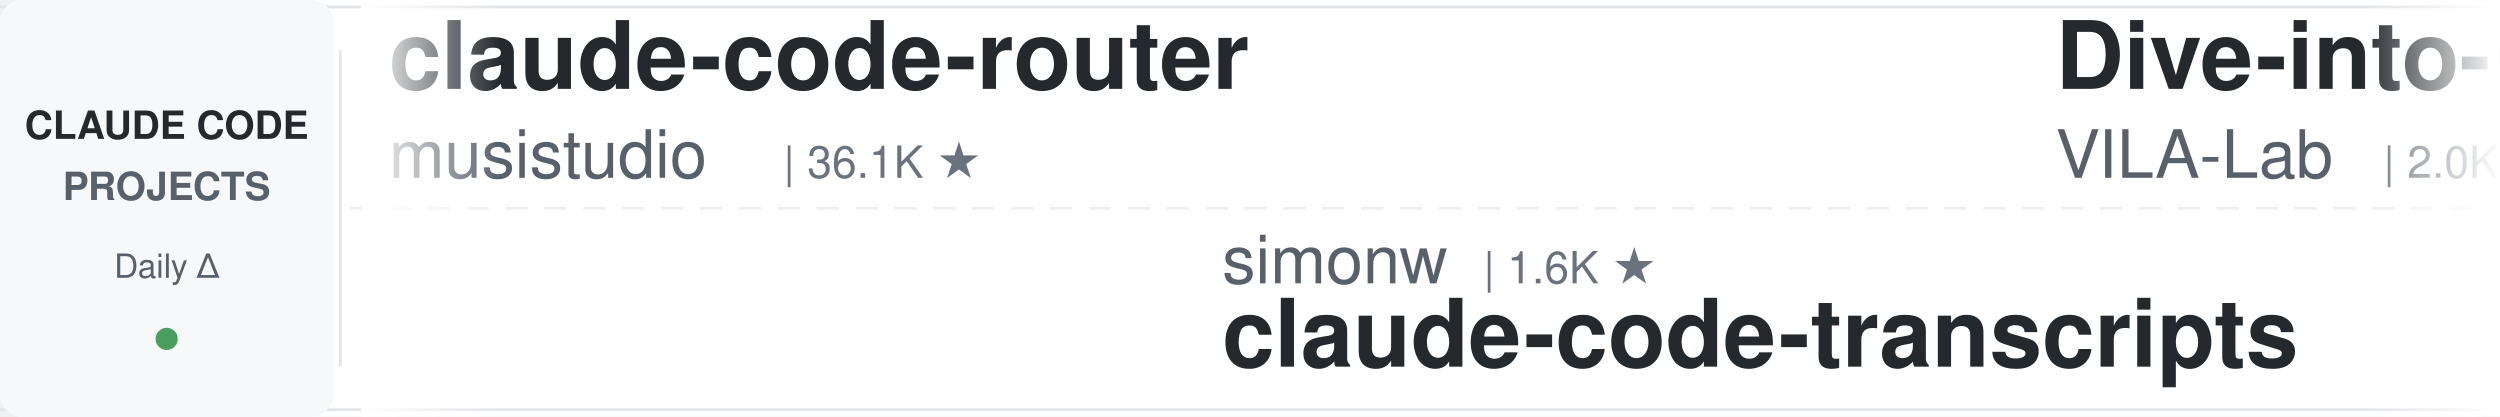
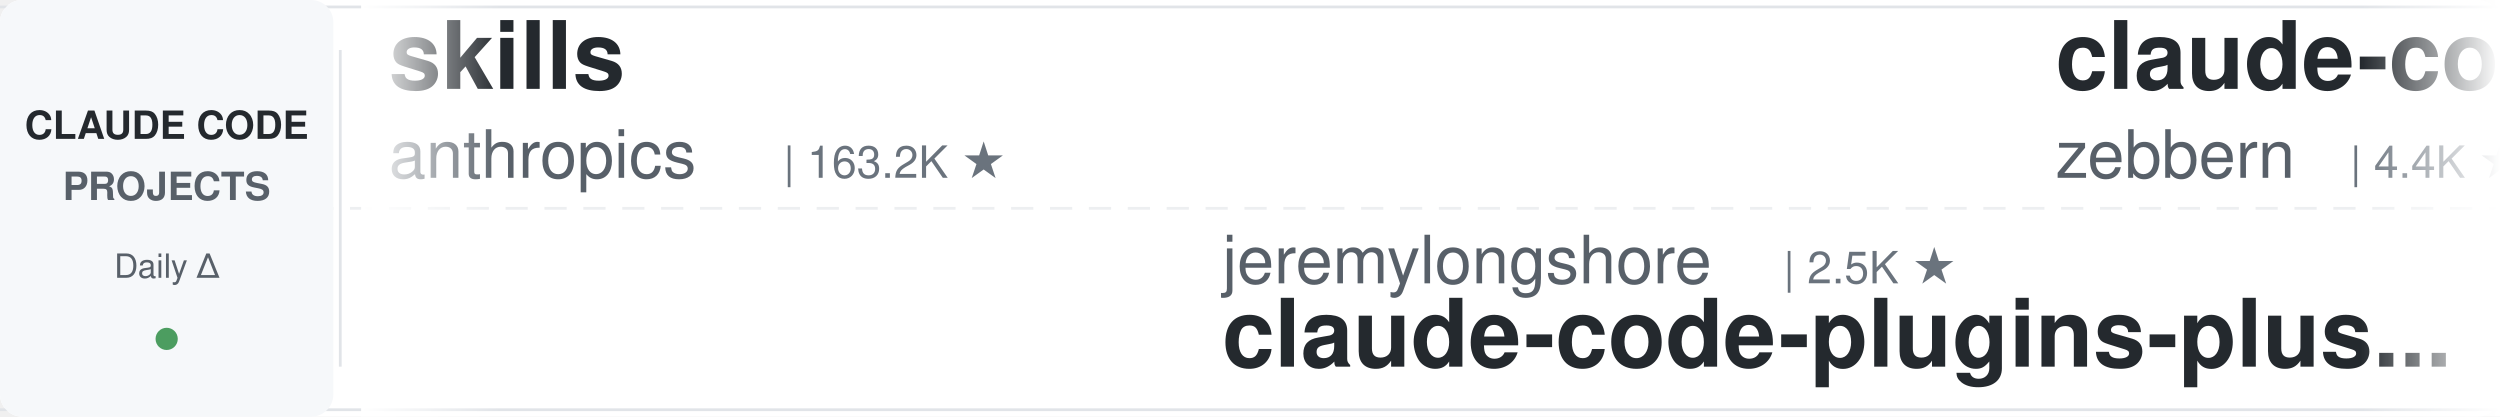
<svg xmlns="http://www.w3.org/2000/svg" width="900" height="150">
  <defs>
    <linearGradient id="leftFade" x1="0%" y1="0%" x2="100%" y2="0%">
      <stop offset="0%" style="stop-color:#ffffff;stop-opacity:1" />
      <stop offset="100%" style="stop-color:#ffffff;stop-opacity:0" />
    </linearGradient>
    <linearGradient id="rightFade" x1="0%" y1="0%" x2="100%" y2="0%">
      <stop offset="0%" style="stop-color:#ffffff;stop-opacity:0" />
      <stop offset="100%" style="stop-color:#ffffff;stop-opacity:1" />
    </linearGradient>
  </defs>
  <rect width="900" height="150" fill="#ffffff" rx="8" />
  <rect x="0" y="2" width="900" height="1" fill="#e1e4e8" />
  <rect x="0" y="147" width="900" height="1" fill="#e1e4e8" />
  <line x1="0" y1="75" x2="900" y2="75" stroke="#e1e4e8" stroke-width="1" stroke-dasharray="8 6" opacity="0.6" />
  <rect x="0" y="0" width="120" height="150" fill="#f6f8fa" rx="8" />
  <text x="60" y="50" font-family="-apple-system, BlinkMacSystemFont, 'Segoe UI', Helvetica, Arial, sans-serif" font-size="14" font-weight="600" fill="#24292e" text-anchor="middle">CLAUDE CODE</text>
  <text x="60" y="72" font-family="-apple-system, BlinkMacSystemFont, 'Segoe UI', Helvetica, Arial, sans-serif" font-size="14" font-weight="600" fill="#586069" text-anchor="middle">PROJECTS</text>
  <text x="60" y="100" font-family="-apple-system, BlinkMacSystemFont, 'Segoe UI', Helvetica, Arial, sans-serif" font-size="12" font-weight="500" fill="#586069" text-anchor="middle">Daily Δ</text>
  <circle cx="60" cy="122" r="4" fill="#22863a" opacity="0.8" />
  <rect x="122" y="18" width="1" height="114" fill="#e1e4e8" />
  <clipPath id="tickerClip">
    <rect x="130" y="0" width="770" height="150" />
  </clipPath>
  <g clip-path="url(#tickerClip)">
    <g id="tickerItems">
      <animateTransform attributeName="transform" attributeType="XML" type="translate" from="0 0" to="-3000 0" dur="54s" repeatCount="indefinite" />
      <g transform="translate(0, 0)">
-         <text x="140" y="32" font-family="-apple-system, BlinkMacSystemFont, 'Segoe UI', Helvetica, Arial, sans-serif" font-size="34" font-weight="600" fill="#24292e">claude-code-router</text>
-         <text x="140" y="64" font-family="-apple-system, BlinkMacSystemFont, 'Segoe UI', Helvetica, Arial, sans-serif" font-size="24" font-weight="400" fill="#586069">musistudio</text>
-         <text x="282" y="64" font-family="-apple-system, BlinkMacSystemFont, 'Segoe UI', Helvetica, Arial, sans-serif" font-size="16" font-weight="500" fill="#6a737d">| 36.1K ★</text>
+         <text x="140" y="32" font-family="-apple-system, BlinkMacSystemFont, 'Segoe UI', Helvetica, Arial, sans-serif" font-size="34" font-weight="600" fill="#24292e">skills</text>
+         <text x="140" y="64" font-family="-apple-system, BlinkMacSystemFont, 'Segoe UI', Helvetica, Arial, sans-serif" font-size="24" font-weight="400" fill="#586069">anthropics</text>
+         <text x="282" y="64" font-family="-apple-system, BlinkMacSystemFont, 'Segoe UI', Helvetica, Arial, sans-serif" font-size="16" font-weight="500" fill="#6a737d">| 163.2K ★</text>
      </g>
      <g transform="translate(300, 0)">
+         <text x="140" y="102" font-family="-apple-system, BlinkMacSystemFont, 'Segoe UI', Helvetica, Arial, sans-serif" font-size="24" font-weight="400" fill="#586069">jeremylongshore</text>
+         <text x="342" y="102" font-family="-apple-system, BlinkMacSystemFont, 'Segoe UI', Helvetica, Arial, sans-serif" font-size="16" font-weight="500" fill="#6a737d">| 2.5K ★</text>
+         <text x="140" y="132" font-family="-apple-system, BlinkMacSystemFont, 'Segoe UI', Helvetica, Arial, sans-serif" font-size="34" font-weight="600" fill="#24292e">claude-code-plugins-plus...</text>
+       </g>
+       <g transform="translate(600, 0)">
+         <text x="140" y="32" font-family="-apple-system, BlinkMacSystemFont, 'Segoe UI', Helvetica, Arial, sans-serif" font-size="34" font-weight="600" fill="#24292e">claude-code-guide</text>
+         <text x="140" y="64" font-family="-apple-system, BlinkMacSystemFont, 'Segoe UI', Helvetica, Arial, sans-serif" font-size="24" font-weight="400" fill="#586069">zebbern</text>
+         <text x="246" y="64" font-family="-apple-system, BlinkMacSystemFont, 'Segoe UI', Helvetica, Arial, sans-serif" font-size="16" font-weight="500" fill="#6a737d">| 4.4K ★</text>
+       </g>
+       <g transform="translate(900, 0)">
+         <text x="140" y="102" font-family="-apple-system, BlinkMacSystemFont, 'Segoe UI', Helvetica, Arial, sans-serif" font-size="24" font-weight="400" fill="#586069">disler</text>
+         <text x="234" y="102" font-family="-apple-system, BlinkMacSystemFont, 'Segoe UI', Helvetica, Arial, sans-serif" font-size="16" font-weight="500" fill="#6a737d">| 1.5K ★</text>
+         <text x="140" y="132" font-family="-apple-system, BlinkMacSystemFont, 'Segoe UI', Helvetica, Arial, sans-serif" font-size="34" font-weight="600" fill="#24292e">pi-vs-claude-code</text>
+       </g>
+       <g transform="translate(1200, 0)">
+         <text x="140" y="32" font-family="-apple-system, BlinkMacSystemFont, 'Segoe UI', Helvetica, Arial, sans-serif" font-size="34" font-weight="600" fill="#24292e">Claude-Code-Game-Studios</text>
+         <text x="140" y="64" font-family="-apple-system, BlinkMacSystemFont, 'Segoe UI', Helvetica, Arial, sans-serif" font-size="24" font-weight="400" fill="#586069">Donchitos</text>
+         <text x="270" y="64" font-family="-apple-system, BlinkMacSystemFont, 'Segoe UI', Helvetica, Arial, sans-serif" font-size="16" font-weight="500" fill="#6a737d">| 23.3K ★</text>
+       </g>
+       <g transform="translate(1500, 0)">
+         <text x="140" y="102" font-family="-apple-system, BlinkMacSystemFont, 'Segoe UI', Helvetica, Arial, sans-serif" font-size="24" font-weight="400" fill="#586069">VILA-Lab</text>
+         <text x="258" y="102" font-family="-apple-system, BlinkMacSystemFont, 'Segoe UI', Helvetica, Arial, sans-serif" font-size="16" font-weight="500" fill="#6a737d">| 2.0K ★</text>
+         <text x="140" y="132" font-family="-apple-system, BlinkMacSystemFont, 'Segoe UI', Helvetica, Arial, sans-serif" font-size="34" font-weight="600" fill="#24292e">Dive-into-Claude-Code</text>
+       </g>
+       <g transform="translate(1800, 0)">
+         <text x="140" y="32" font-family="-apple-system, BlinkMacSystemFont, 'Segoe UI', Helvetica, Arial, sans-serif" font-size="34" font-weight="600" fill="#24292e">claude-code-rust</text>
+         <text x="140" y="64" font-family="-apple-system, BlinkMacSystemFont, 'Segoe UI', Helvetica, Arial, sans-serif" font-size="24" font-weight="400" fill="#586069">lorryjovens-hub</text>
+         <text x="342" y="64" font-family="-apple-system, BlinkMacSystemFont, 'Segoe UI', Helvetica, Arial, sans-serif" font-size="16" font-weight="500" fill="#6a737d">| 1.7K ★</text>
+       </g>
+       <g transform="translate(2100, 0)">
        <text x="140" y="102" font-family="-apple-system, BlinkMacSystemFont, 'Segoe UI', Helvetica, Arial, sans-serif" font-size="24" font-weight="400" fill="#586069">simonw</text>
        <text x="234" y="102" font-family="-apple-system, BlinkMacSystemFont, 'Segoe UI', Helvetica, Arial, sans-serif" font-size="16" font-weight="500" fill="#6a737d">| 1.6K ★</text>
        <text x="140" y="132" font-family="-apple-system, BlinkMacSystemFont, 'Segoe UI', Helvetica, Arial, sans-serif" font-size="34" font-weight="600" fill="#24292e">claude-code-transcripts</text>
      </g>
-       <g transform="translate(600, 0)">
-         <text x="140" y="32" font-family="-apple-system, BlinkMacSystemFont, 'Segoe UI', Helvetica, Arial, sans-serif" font-size="34" font-weight="600" fill="#24292e">Dive-into-Claude-Code</text>
-         <text x="140" y="64" font-family="-apple-system, BlinkMacSystemFont, 'Segoe UI', Helvetica, Arial, sans-serif" font-size="24" font-weight="400" fill="#586069">VILA-Lab</text>
-         <text x="258" y="64" font-family="-apple-system, BlinkMacSystemFont, 'Segoe UI', Helvetica, Arial, sans-serif" font-size="16" font-weight="500" fill="#6a737d">| 2.0K ★</text>
-       </g>
-       <g transform="translate(900, 0)">
-         <text x="140" y="102" font-family="-apple-system, BlinkMacSystemFont, 'Segoe UI', Helvetica, Arial, sans-serif" font-size="24" font-weight="400" fill="#586069">FlorianBruniaux</text>
-         <text x="342" y="102" font-family="-apple-system, BlinkMacSystemFont, 'Segoe UI', Helvetica, Arial, sans-serif" font-size="16" font-weight="500" fill="#6a737d">| 5.5K ★</text>
-         <text x="140" y="132" font-family="-apple-system, BlinkMacSystemFont, 'Segoe UI', Helvetica, Arial, sans-serif" font-size="34" font-weight="600" fill="#24292e">claude-code-ultimate-gui...</text>
-       </g>
-       <g transform="translate(1200, 0)">
-         <text x="140" y="32" font-family="-apple-system, BlinkMacSystemFont, 'Segoe UI', Helvetica, Arial, sans-serif" font-size="34" font-weight="600" fill="#24292e">free-claude-code</text>
-         <text x="140" y="64" font-family="-apple-system, BlinkMacSystemFont, 'Segoe UI', Helvetica, Arial, sans-serif" font-size="24" font-weight="400" fill="#586069">Alishahryar1</text>
-         <text x="306" y="64" font-family="-apple-system, BlinkMacSystemFont, 'Segoe UI', Helvetica, Arial, sans-serif" font-size="16" font-weight="500" fill="#6a737d">| 41.6K ★</text>
-       </g>
-       <g transform="translate(1500, 0)">
-         <text x="140" y="102" font-family="-apple-system, BlinkMacSystemFont, 'Segoe UI', Helvetica, Arial, sans-serif" font-size="24" font-weight="400" fill="#586069">huangjia2019</text>
-         <text x="306" y="102" font-family="-apple-system, BlinkMacSystemFont, 'Segoe UI', Helvetica, Arial, sans-serif" font-size="16" font-weight="500" fill="#6a737d">| 1.0K ★</text>
-         <text x="140" y="132" font-family="-apple-system, BlinkMacSystemFont, 'Segoe UI', Helvetica, Arial, sans-serif" font-size="34" font-weight="600" fill="#24292e">claude-code-engineering</text>
-       </g>
-       <g transform="translate(1800, 0)">
-         <text x="140" y="32" font-family="-apple-system, BlinkMacSystemFont, 'Segoe UI', Helvetica, Arial, sans-serif" font-size="34" font-weight="600" fill="#24292e">claude-code-source</text>
-         <text x="140" y="64" font-family="-apple-system, BlinkMacSystemFont, 'Segoe UI', Helvetica, Arial, sans-serif" font-size="24" font-weight="400" fill="#586069">hangsman</text>
-         <text x="258" y="64" font-family="-apple-system, BlinkMacSystemFont, 'Segoe UI', Helvetica, Arial, sans-serif" font-size="16" font-weight="500" fill="#6a737d">| 787 ★</text>
-       </g>
-       <g transform="translate(2100, 0)">
-         <text x="140" y="102" font-family="-apple-system, BlinkMacSystemFont, 'Segoe UI', Helvetica, Arial, sans-serif" font-size="24" font-weight="400" fill="#586069">xu-xiang</text>
-         <text x="258" y="102" font-family="-apple-system, BlinkMacSystemFont, 'Segoe UI', Helvetica, Arial, sans-serif" font-size="16" font-weight="500" fill="#6a737d">| 1.7K ★</text>
-         <text x="140" y="132" font-family="-apple-system, BlinkMacSystemFont, 'Segoe UI', Helvetica, Arial, sans-serif" font-size="34" font-weight="600" fill="#24292e">everything-claude-code-z...</text>
-       </g>
      <g transform="translate(2400, 0)">
-         <text x="140" y="32" font-family="-apple-system, BlinkMacSystemFont, 'Segoe UI', Helvetica, Arial, sans-serif" font-size="34" font-weight="600" fill="#24292e">claude-code-proxy</text>
-         <text x="140" y="64" font-family="-apple-system, BlinkMacSystemFont, 'Segoe UI', Helvetica, Arial, sans-serif" font-size="24" font-weight="400" fill="#586069">1rgs</text>
-         <text x="210" y="64" font-family="-apple-system, BlinkMacSystemFont, 'Segoe UI', Helvetica, Arial, sans-serif" font-size="16" font-weight="500" fill="#6a737d">| 3.7K ★</text>
+         <text x="140" y="32" font-family="-apple-system, BlinkMacSystemFont, 'Segoe UI', Helvetica, Arial, sans-serif" font-size="34" font-weight="600" fill="#24292e">claude-code-ultimate-gui...</text>
+         <text x="140" y="64" font-family="-apple-system, BlinkMacSystemFont, 'Segoe UI', Helvetica, Arial, sans-serif" font-size="24" font-weight="400" fill="#586069">FlorianBruniaux</text>
+         <text x="342" y="64" font-family="-apple-system, BlinkMacSystemFont, 'Segoe UI', Helvetica, Arial, sans-serif" font-size="16" font-weight="500" fill="#6a737d">| 5.5K ★</text>
      </g>
      <g transform="translate(2700, 0)">
-         <text x="140" y="102" font-family="-apple-system, BlinkMacSystemFont, 'Segoe UI', Helvetica, Arial, sans-serif" font-size="24" font-weight="400" fill="#586069">centminmod</text>
-         <text x="282" y="102" font-family="-apple-system, BlinkMacSystemFont, 'Segoe UI', Helvetica, Arial, sans-serif" font-size="16" font-weight="500" fill="#6a737d">| 2.5K ★</text>
-         <text x="140" y="132" font-family="-apple-system, BlinkMacSystemFont, 'Segoe UI', Helvetica, Arial, sans-serif" font-size="34" font-weight="600" fill="#24292e">my-claude-code-setup</text>
+         <text x="140" y="102" font-family="-apple-system, BlinkMacSystemFont, 'Segoe UI', Helvetica, Arial, sans-serif" font-size="24" font-weight="400" fill="#586069">anthropics</text>
+         <text x="282" y="102" font-family="-apple-system, BlinkMacSystemFont, 'Segoe UI', Helvetica, Arial, sans-serif" font-size="16" font-weight="500" fill="#6a737d">| 5.6K ★</text>
+         <text x="140" y="132" font-family="-apple-system, BlinkMacSystemFont, 'Segoe UI', Helvetica, Arial, sans-serif" font-size="34" font-weight="600" fill="#24292e">claude-code-security-rev...</text>
      </g>
      <g transform="translate(3000, 0)">
-         <text x="140" y="32" font-family="-apple-system, BlinkMacSystemFont, 'Segoe UI', Helvetica, Arial, sans-serif" font-size="34" font-weight="600" fill="#24292e">claude-code-router</text>
-         <text x="140" y="64" font-family="-apple-system, BlinkMacSystemFont, 'Segoe UI', Helvetica, Arial, sans-serif" font-size="24" font-weight="400" fill="#586069">musistudio</text>
-         <text x="282" y="64" font-family="-apple-system, BlinkMacSystemFont, 'Segoe UI', Helvetica, Arial, sans-serif" font-size="16" font-weight="500" fill="#6a737d">| 36.1K ★</text>
+         <text x="140" y="32" font-family="-apple-system, BlinkMacSystemFont, 'Segoe UI', Helvetica, Arial, sans-serif" font-size="34" font-weight="600" fill="#24292e">skills</text>
+         <text x="140" y="64" font-family="-apple-system, BlinkMacSystemFont, 'Segoe UI', Helvetica, Arial, sans-serif" font-size="24" font-weight="400" fill="#586069">anthropics</text>
+         <text x="282" y="64" font-family="-apple-system, BlinkMacSystemFont, 'Segoe UI', Helvetica, Arial, sans-serif" font-size="16" font-weight="500" fill="#6a737d">| 163.2K ★</text>
      </g>
      <g transform="translate(3300, 0)">
-         <text x="140" y="102" font-family="-apple-system, BlinkMacSystemFont, 'Segoe UI', Helvetica, Arial, sans-serif" font-size="24" font-weight="400" fill="#586069">simonw</text>
-         <text x="234" y="102" font-family="-apple-system, BlinkMacSystemFont, 'Segoe UI', Helvetica, Arial, sans-serif" font-size="16" font-weight="500" fill="#6a737d">| 1.6K ★</text>
-         <text x="140" y="132" font-family="-apple-system, BlinkMacSystemFont, 'Segoe UI', Helvetica, Arial, sans-serif" font-size="34" font-weight="600" fill="#24292e">claude-code-transcripts</text>
+         <text x="140" y="102" font-family="-apple-system, BlinkMacSystemFont, 'Segoe UI', Helvetica, Arial, sans-serif" font-size="24" font-weight="400" fill="#586069">jeremylongshore</text>
+         <text x="342" y="102" font-family="-apple-system, BlinkMacSystemFont, 'Segoe UI', Helvetica, Arial, sans-serif" font-size="16" font-weight="500" fill="#6a737d">| 2.5K ★</text>
+         <text x="140" y="132" font-family="-apple-system, BlinkMacSystemFont, 'Segoe UI', Helvetica, Arial, sans-serif" font-size="34" font-weight="600" fill="#24292e">claude-code-plugins-plus...</text>
      </g>
      <g transform="translate(3600, 0)">
-         <text x="140" y="32" font-family="-apple-system, BlinkMacSystemFont, 'Segoe UI', Helvetica, Arial, sans-serif" font-size="34" font-weight="600" fill="#24292e">Dive-into-Claude-Code</text>
-         <text x="140" y="64" font-family="-apple-system, BlinkMacSystemFont, 'Segoe UI', Helvetica, Arial, sans-serif" font-size="24" font-weight="400" fill="#586069">VILA-Lab</text>
-         <text x="258" y="64" font-family="-apple-system, BlinkMacSystemFont, 'Segoe UI', Helvetica, Arial, sans-serif" font-size="16" font-weight="500" fill="#6a737d">| 2.0K ★</text>
+         <text x="140" y="32" font-family="-apple-system, BlinkMacSystemFont, 'Segoe UI', Helvetica, Arial, sans-serif" font-size="34" font-weight="600" fill="#24292e">claude-code-guide</text>
+         <text x="140" y="64" font-family="-apple-system, BlinkMacSystemFont, 'Segoe UI', Helvetica, Arial, sans-serif" font-size="24" font-weight="400" fill="#586069">zebbern</text>
+         <text x="246" y="64" font-family="-apple-system, BlinkMacSystemFont, 'Segoe UI', Helvetica, Arial, sans-serif" font-size="16" font-weight="500" fill="#6a737d">| 4.4K ★</text>
      </g>
      <g transform="translate(3900, 0)">
-         <text x="140" y="102" font-family="-apple-system, BlinkMacSystemFont, 'Segoe UI', Helvetica, Arial, sans-serif" font-size="24" font-weight="400" fill="#586069">FlorianBruniaux</text>
-         <text x="342" y="102" font-family="-apple-system, BlinkMacSystemFont, 'Segoe UI', Helvetica, Arial, sans-serif" font-size="16" font-weight="500" fill="#6a737d">| 5.5K ★</text>
-         <text x="140" y="132" font-family="-apple-system, BlinkMacSystemFont, 'Segoe UI', Helvetica, Arial, sans-serif" font-size="34" font-weight="600" fill="#24292e">claude-code-ultimate-gui...</text>
+         <text x="140" y="102" font-family="-apple-system, BlinkMacSystemFont, 'Segoe UI', Helvetica, Arial, sans-serif" font-size="24" font-weight="400" fill="#586069">disler</text>
+         <text x="234" y="102" font-family="-apple-system, BlinkMacSystemFont, 'Segoe UI', Helvetica, Arial, sans-serif" font-size="16" font-weight="500" fill="#6a737d">| 1.5K ★</text>
+         <text x="140" y="132" font-family="-apple-system, BlinkMacSystemFont, 'Segoe UI', Helvetica, Arial, sans-serif" font-size="34" font-weight="600" fill="#24292e">pi-vs-claude-code</text>
      </g>
    </g>
  </g>
  <rect x="130" y="0" width="50" height="150" fill="url(#leftFade)" />
  <rect x="850" y="0" width="50" height="150" fill="url(#rightFade)" />
</svg>
